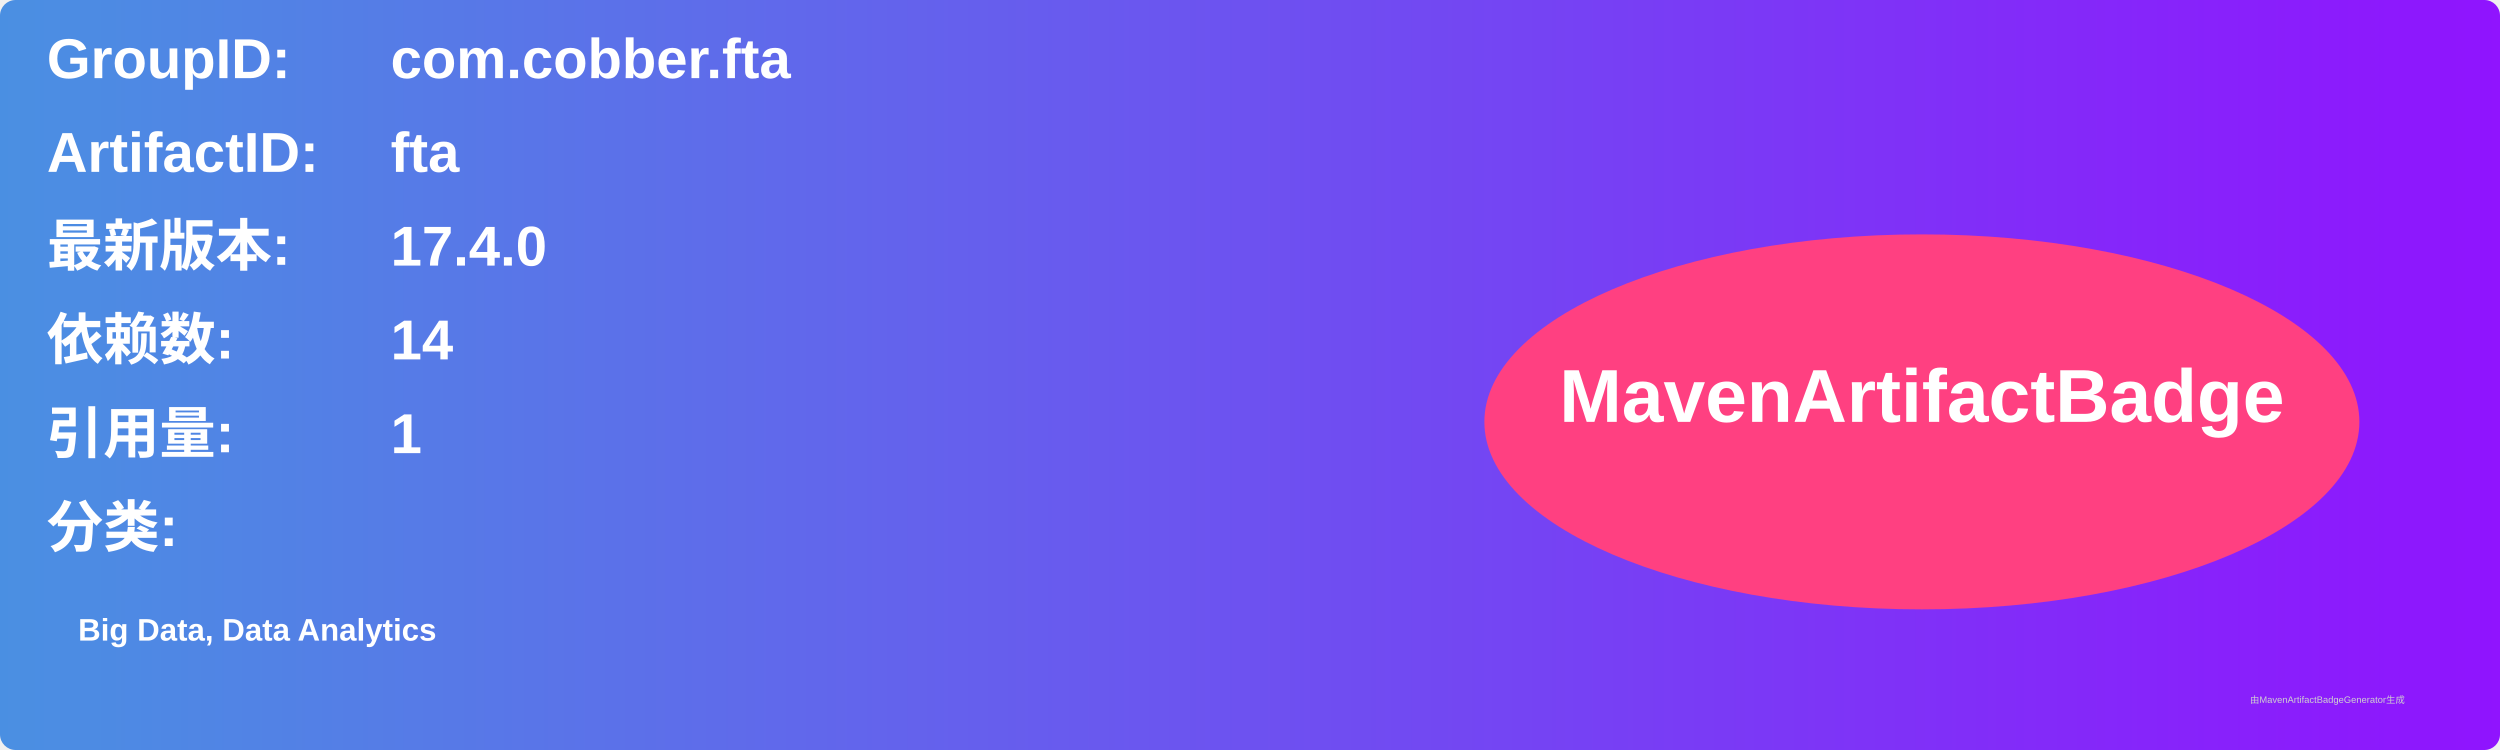
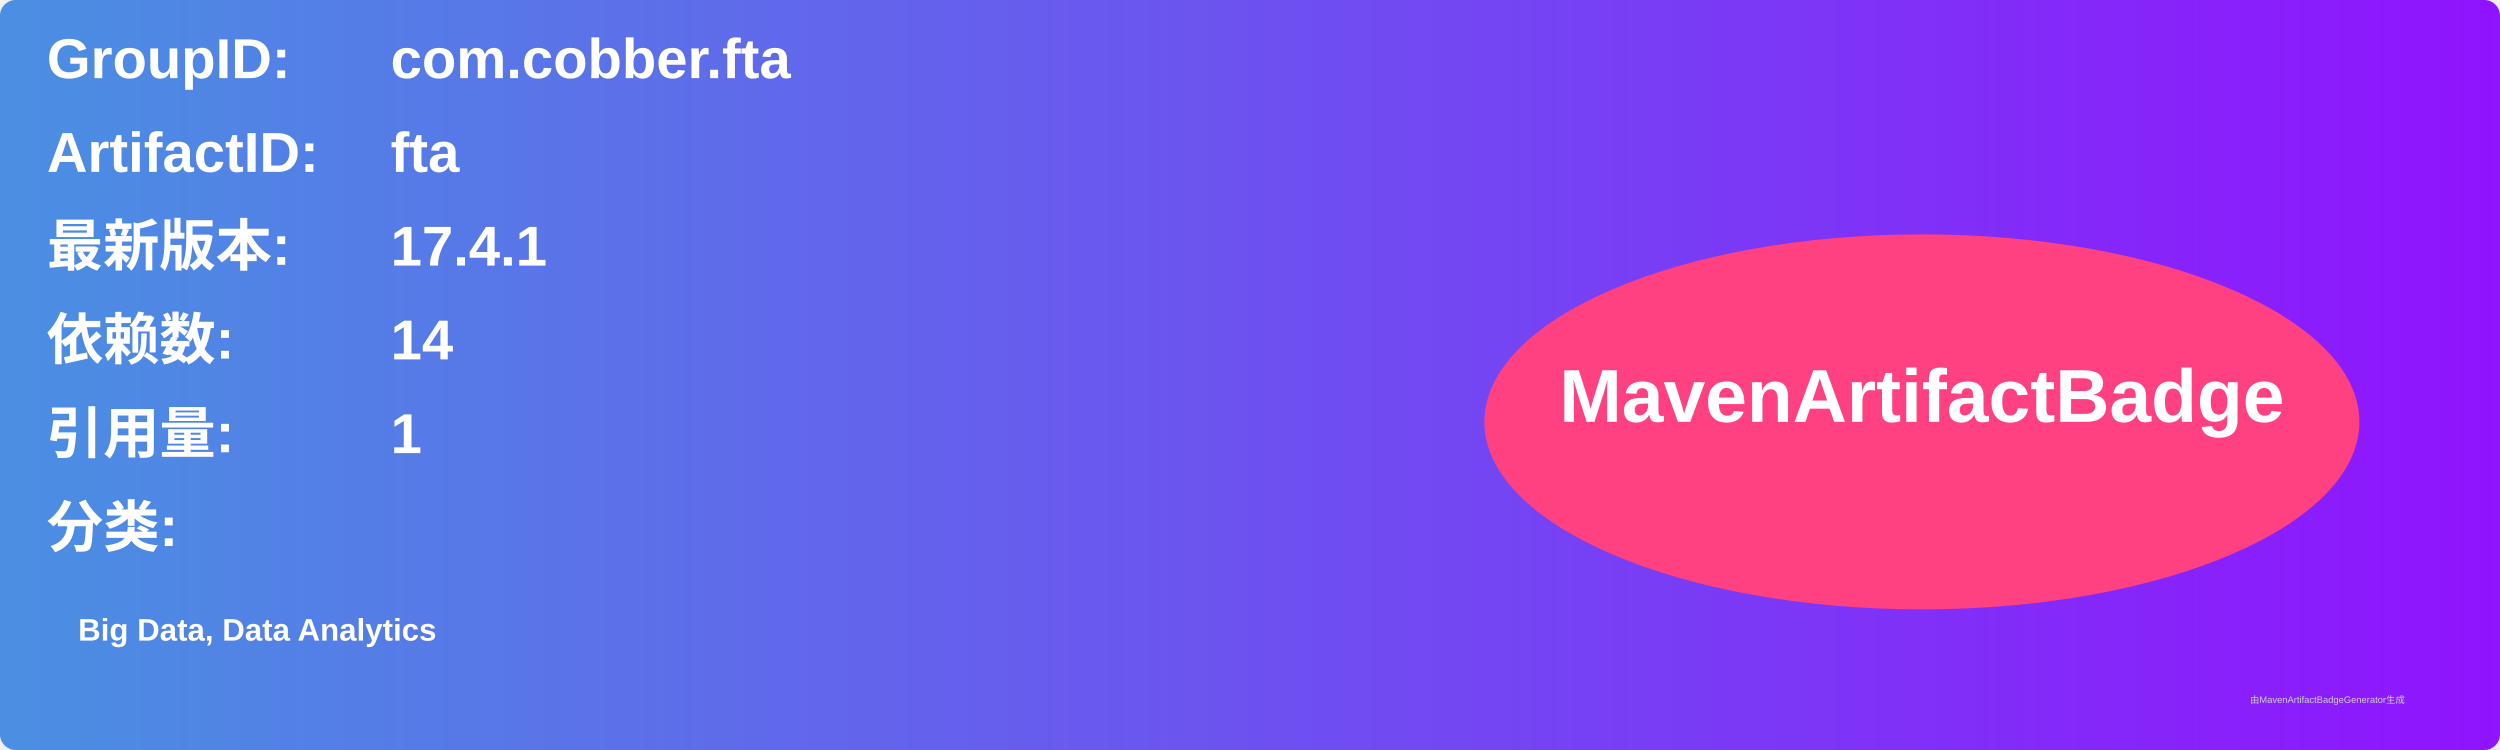
<svg xmlns="http://www.w3.org/2000/svg" width="800" height="240" viewBox="0 0 800 240">
  <linearGradient id="grad" x1="0%" y1="0%" x2="100%" y2="0%">
    <stop offset="0%" stop-color="#4a90e2" />
    <stop offset="100%" stop-color="#9013fe" />
  </linearGradient>
  <rect width="100%" height="100%" rx="5" ry="5" fill="url(#grad)" />
  <g transform="translate(15, 15)">
    <text x="0" y="10" font-family="Arial" font-size="18" fill="white" font-weight="bold" width="260">GroupID:</text>
    <text x="110" y="10" font-family="Arial" font-size="18" fill="white" font-weight="bold" width="460">com.cobber.fta</text>
    <text x="0" y="40" font-family="Arial" font-size="18" fill="white" font-weight="bold" width="260">ArtifactID:</text>
    <text x="110" y="40" font-family="Arial" font-size="18" fill="white" font-weight="bold" width="460">fta</text>
    <text x="0" y="70" font-family="Arial" font-size="18" fill="white" font-weight="bold">最新版本:</text>
    <text x="110" y="70" font-family="Arial" font-size="18" fill="white" font-weight="bold">
-       <tspan font-weight="bold">17.4.0</tspan>
+       <tspan font-weight="bold">17.4.1</tspan>
    </text>
    <text x="0" y="100" font-family="Arial" font-size="18" fill="white" font-weight="bold">依赖数: </text>
    <text x="110" y="100" font-family="Arial" font-size="18" fill="white">
      <tspan font-weight="bold">14</tspan>
    </text>
    <text x="0" y="130" font-family="Arial" font-size="18" fill="white" font-weight="bold">引用量: </text>
    <text x="110" y="130" font-family="Arial" font-size="18" fill="white">
      <tspan font-weight="bold">1</tspan>
    </text>
    <text x="0" y="160" font-family="Arial" font-size="18" fill="white" font-weight="bold">分类:</text>
    <text x="10" y="190" font-family="Arial" font-size="10" fill="white">
      <tspan font-weight="bold">Big Data, Data Analytics</tspan>
    </text>
    <ellipse cx="600" cy="120" rx="140" ry="60" fill="#ff4081" />
    <text x="600" y="120" text-anchor="middle" font-family="Arial" font-size="24" fill="white" font-weight="bold">MavenArtifactBadge</text>
  </g>
  <text x="720" y="225" font-family="Arial" font-size="3" fill="#d0d0d0">由MavenArtifactBadgeGenerator生成</text>
</svg>
